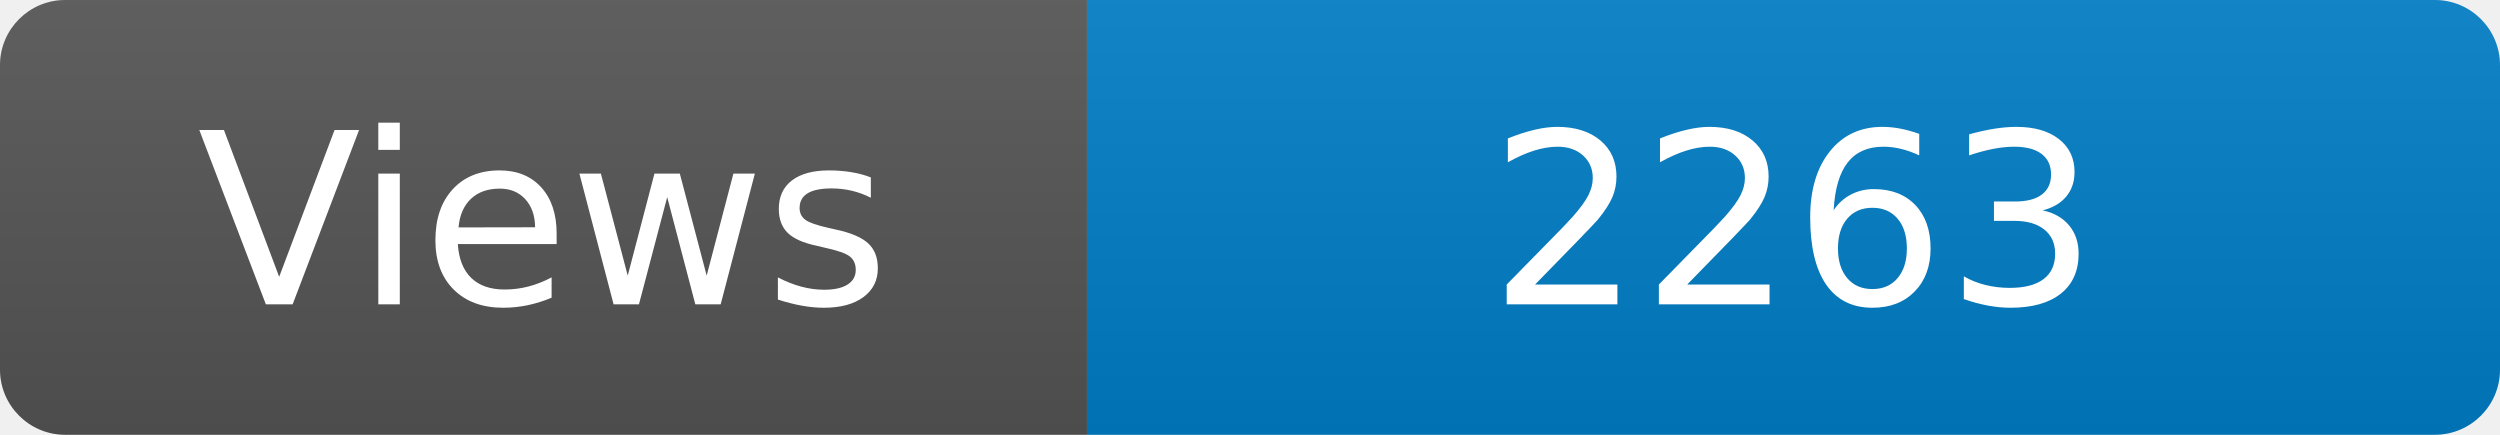
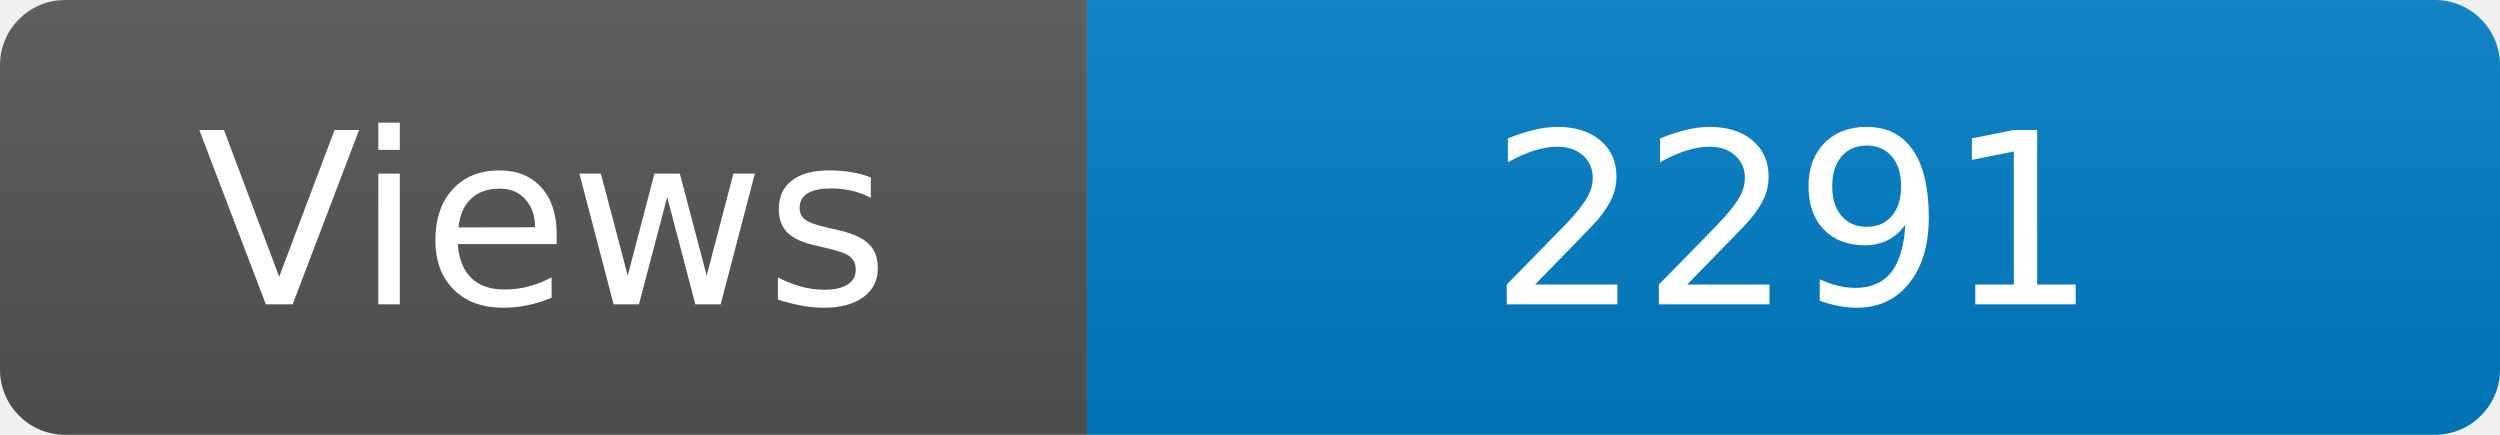
<svg xmlns="http://www.w3.org/2000/svg" width="115" height="20" role="img" aria-label="Maintained?: yes">
  <linearGradient id="s" x2="0" y2="100%">
    <stop offset="0" stop-color="#bbb" stop-opacity=".1" />
    <stop offset="1" stop-opacity=".1" />
  </linearGradient>
  <clipPath id="r">
    <rect width="115" height="20" rx="3" fill="#fff" />
  </clipPath>
  <g clip-path="url(#r)">
    <rect width="50" height="20" fill="#555" />
    <rect x="50" width="160" height="20" fill="#007ec6" />
    <rect width="115" height="20" fill="url(#s)" />
  </g>
  <g fill="#fff" text-anchor="middle" font-family="Verdana,Geneva,DejaVu Sans,sans-serif" font-size="110">
    <text x="250" y="140" transform="scale(.1)" fill="#fff">Views</text>
-     <text x="825" y="140" transform="scale(.1)" fill="#fff">2263</text>
+     <text x="825" y="140" transform="scale(.1)" fill="#fff">2291</text>
  </g>
</svg>
